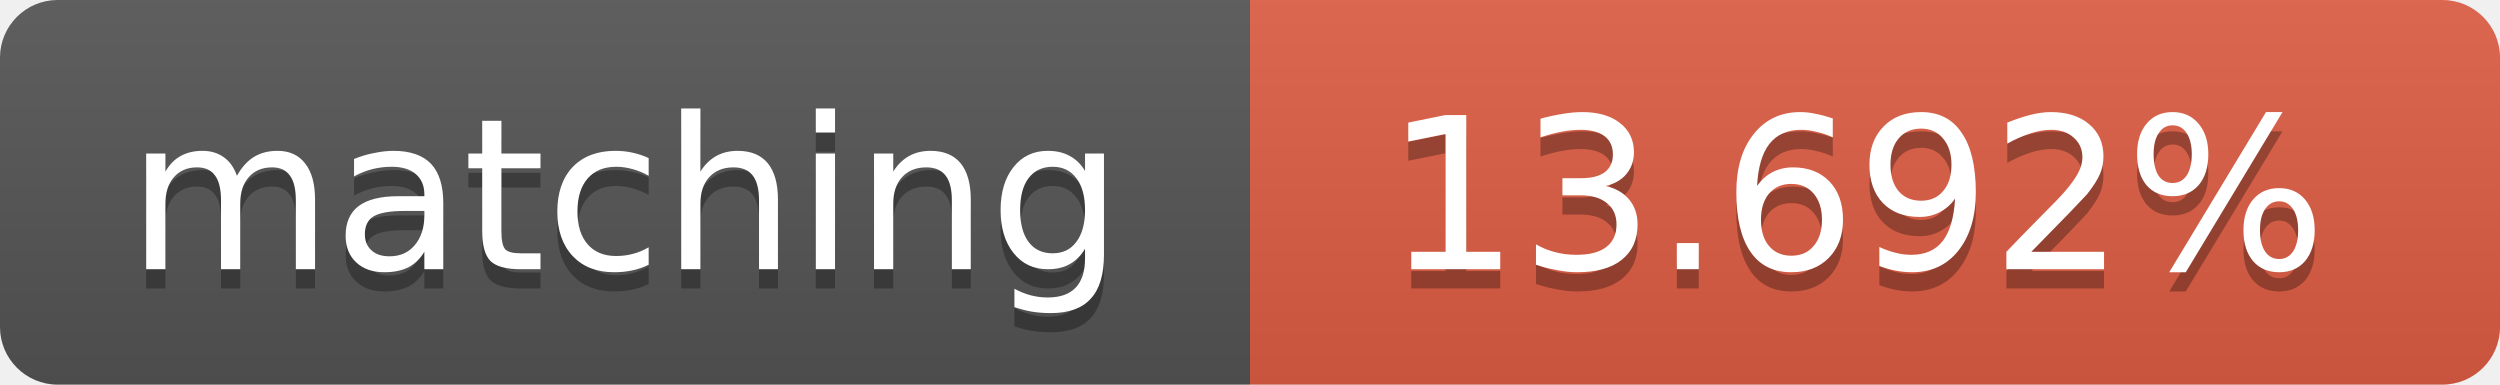
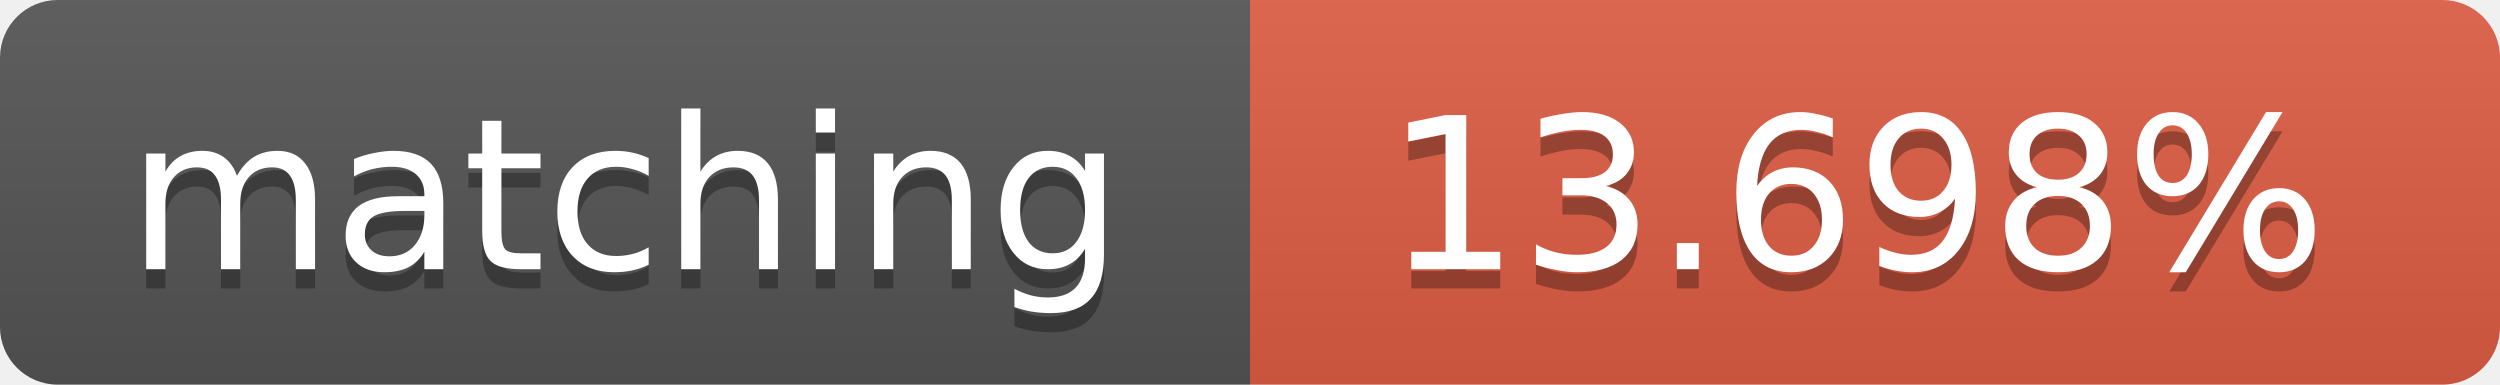
<svg xmlns="http://www.w3.org/2000/svg" width="130" height="20">
  <linearGradient id="b" x2="0" y2="100%">
    <stop offset="0" stop-color="#bbb" stop-opacity=".1" />
    <stop offset="1" stop-opacity=".1" />
  </linearGradient>
  <clipPath id="a">
    <rect width="130" height="20" rx="3" fill="#fff" />
  </clipPath>
  <g clip-path="url(#a)">
    <path fill="#555" d="M0 0h65v20H0z" />
    <path fill="#e05d44" d="M65 0h65v20H65z" />
    <path fill="url(#b)" d="M0 0h130v20H0z" />
  </g>
  <g fill="#fff" text-anchor="middle" font-family="DejaVu Sans,Verdana,Geneva,sans-serif" font-size="11">
    <text x="32.5" y="15" fill="#010101" fill-opacity=".3">matching</text>
    <text x="32.5" y="14">matching</text>
-     <text x="96.5" y="15" fill="#010101" fill-opacity=".3">13.692%</text>
-     <text x="96.5" y="14">13.692%</text>
+     <text x="96.5" y="15" fill="#010101" fill-opacity=".3">13.698%</text>
+     <text x="96.5" y="14">13.698%</text>
  </g>
</svg>
